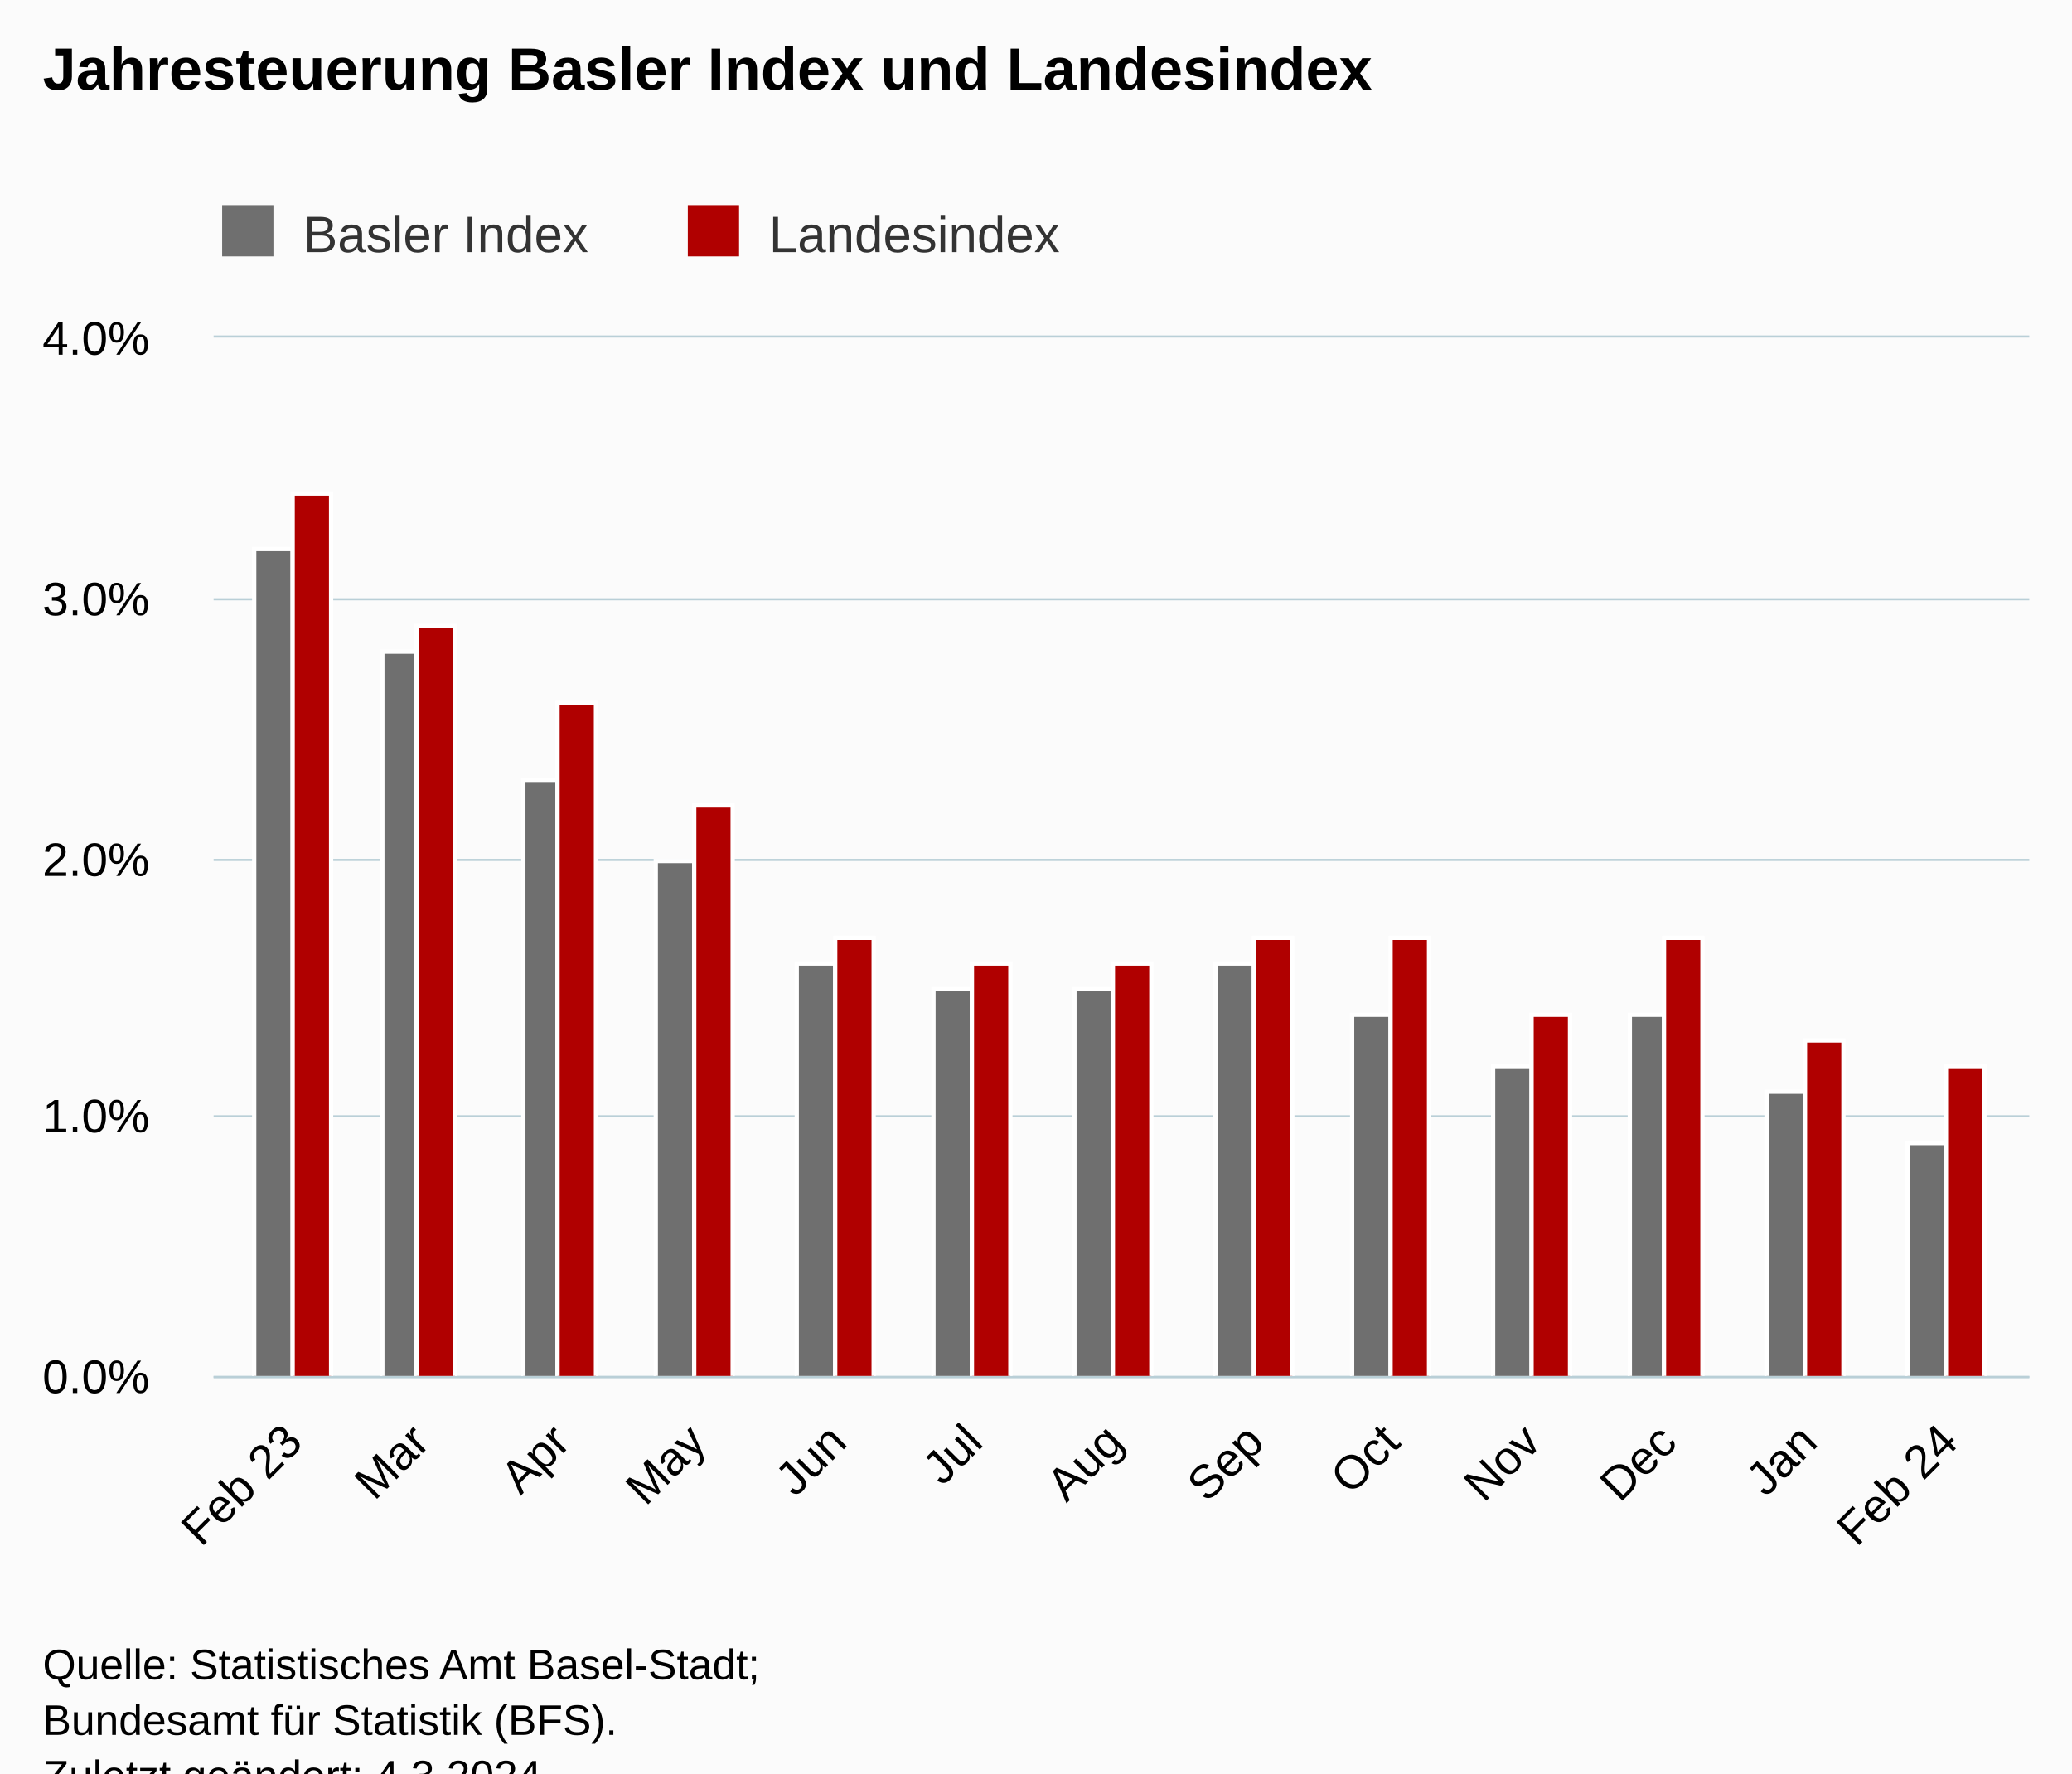
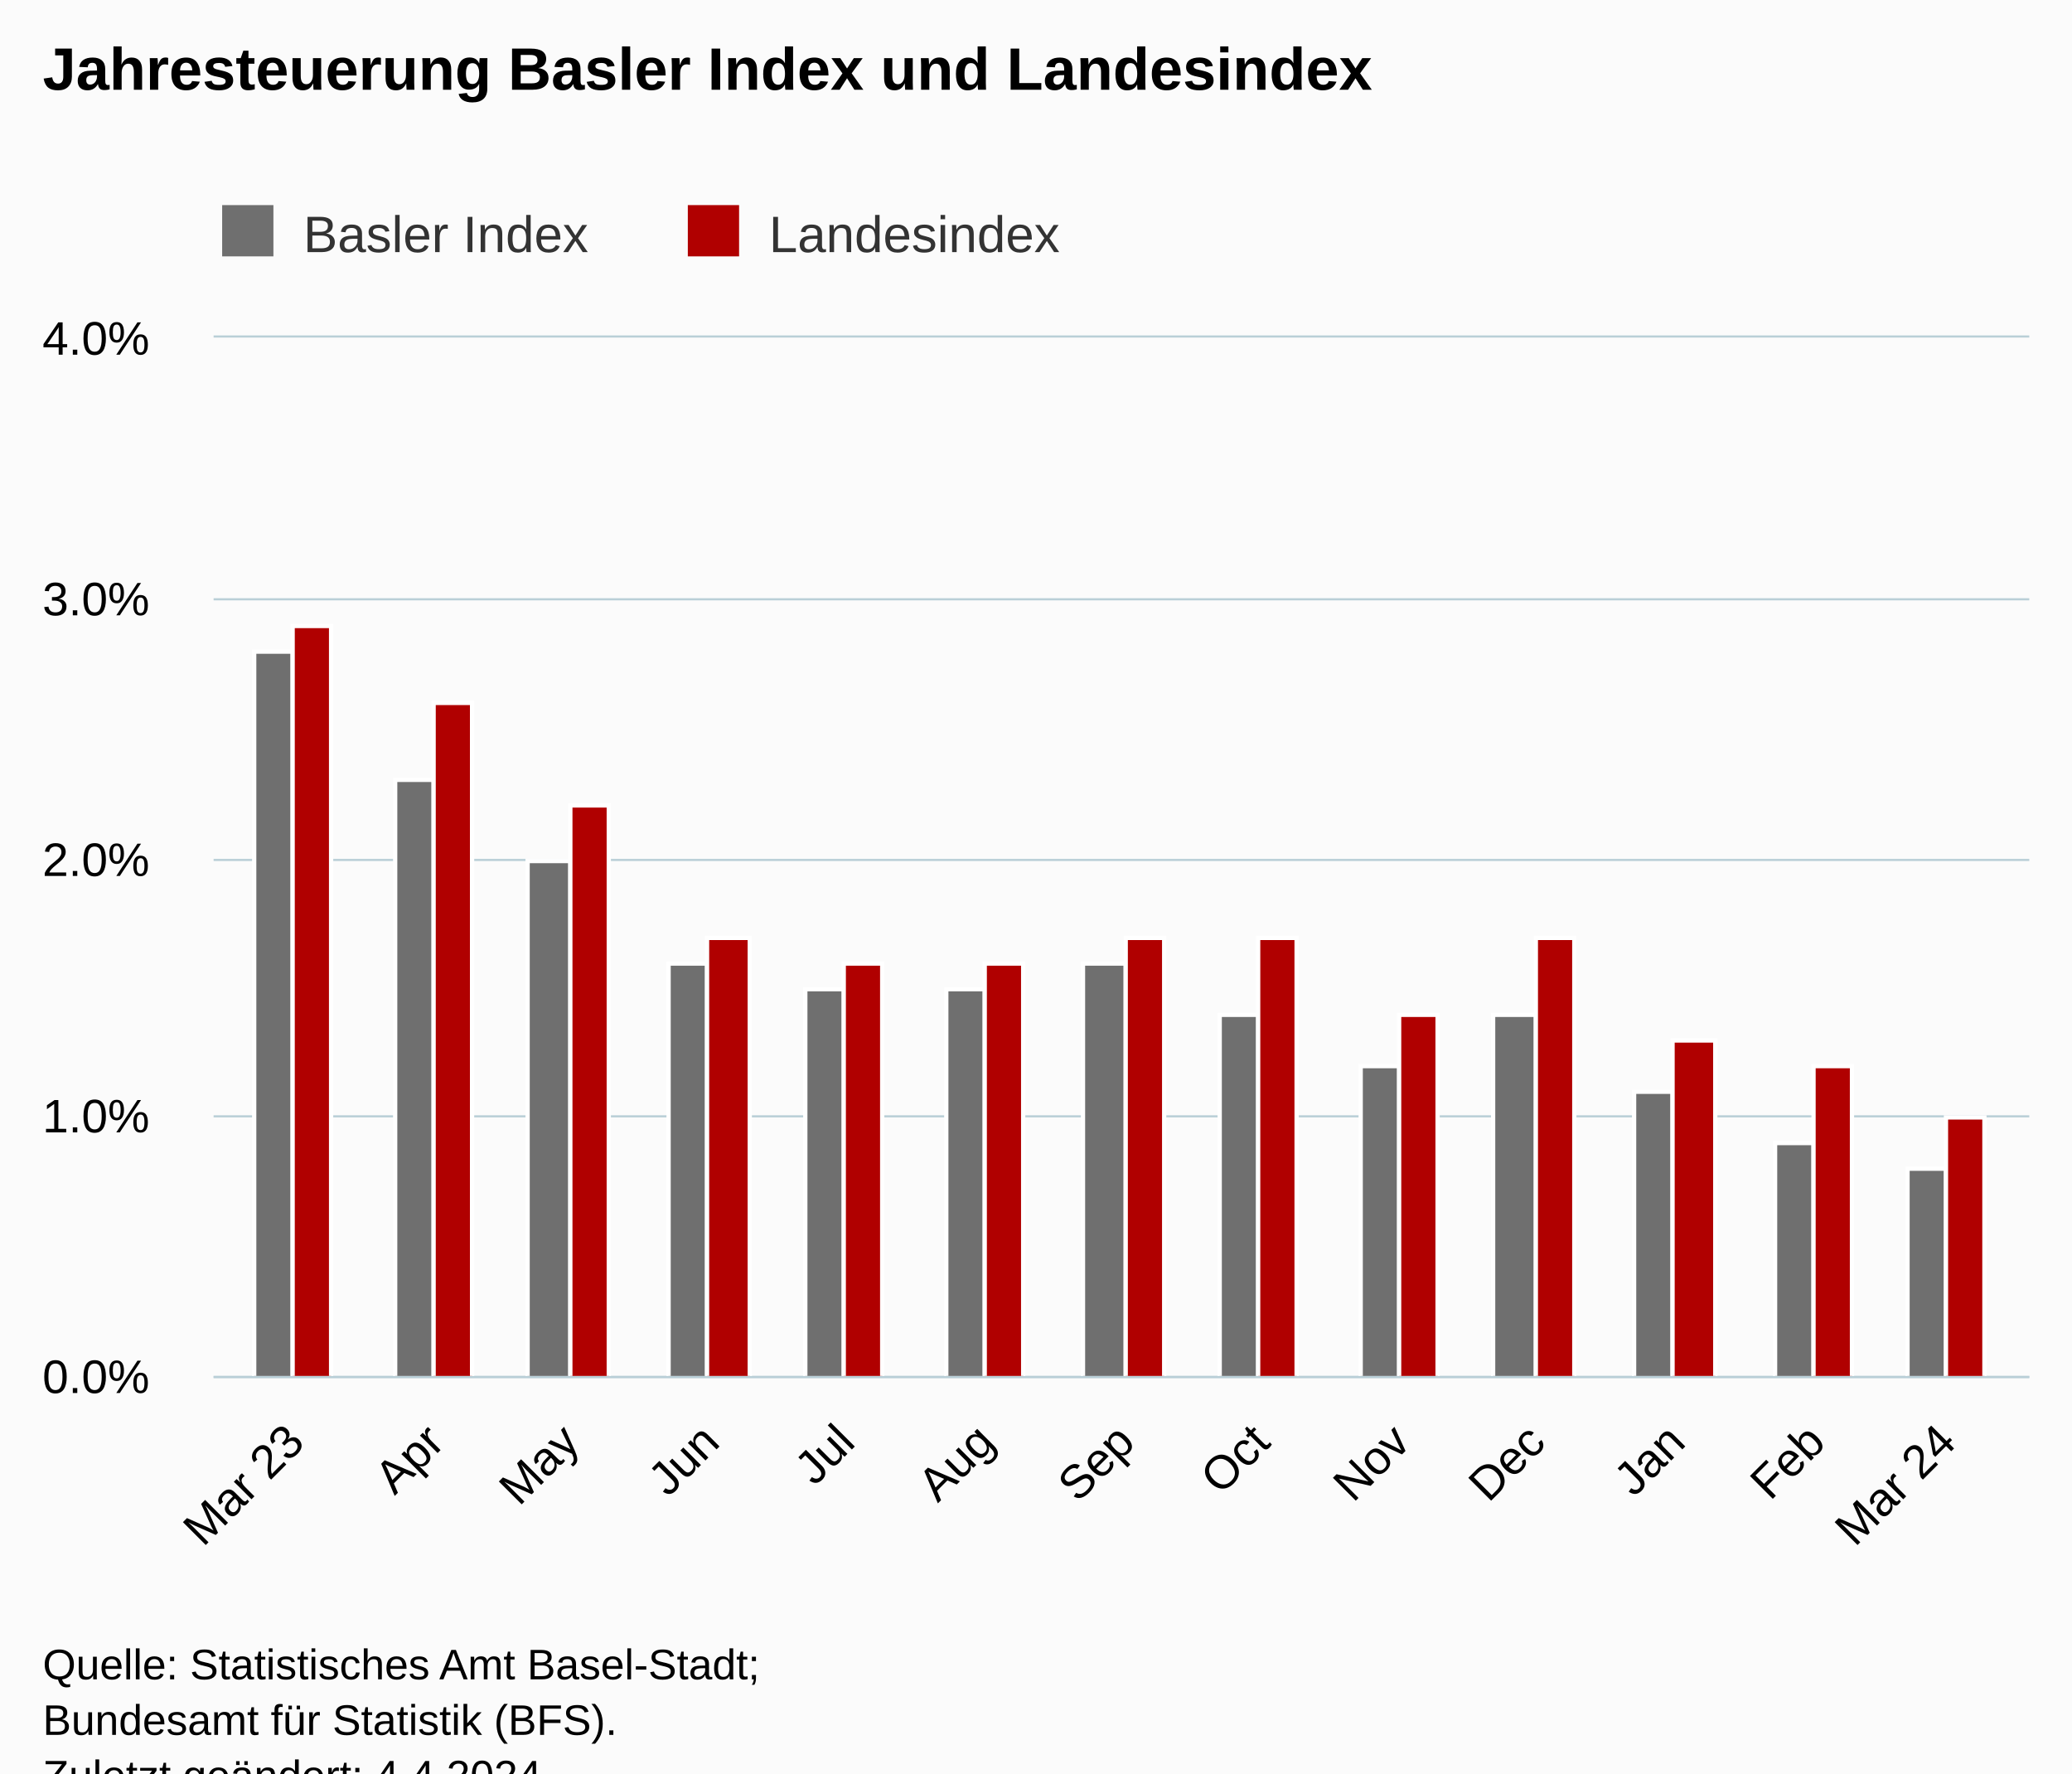
<svg xmlns="http://www.w3.org/2000/svg" version="1.1" class="highcharts-root" style="font-family:Arial;font-size:12px;" viewBox="0 0 485 415">
  <defs>
-     <clipPath id="highcharts-g8nyhel-33-">
+     <clipPath id="highcharts-lrxvazu-33-">
      <rect x="0" y="0" width="425" height="243" fill="none" />
    </clipPath>
-     <clipPath id="highcharts-g8nyhel-47-">
+     <clipPath id="highcharts-lrxvazu-47-">
      <rect x="0" y="0" width="425" height="243" fill="none" />
    </clipPath>
-     <clipPath id="highcharts-g8nyhel-61-">
+     <clipPath id="highcharts-lrxvazu-61-">
      <rect x="50" y="79" width="425" height="243" fill="none" />
    </clipPath>
  </defs>
  <rect fill="#fbfbfb" class="highcharts-background" x="0" y="0" width="485" height="428" rx="0" ry="0" />
  <rect fill="none" class="highcharts-plot-background" x="50" y="79" width="425" height="243" />
  <g class="highcharts-pane-group" data-z-index="0" />
  <g class="highcharts-grid highcharts-xaxis-grid" data-z-index="1">
    <path fill="none" data-z-index="1" class="highcharts-grid-line" d="M 68.5 79 L 68.5 322" opacity="1" />
-     <path fill="none" data-z-index="1" class="highcharts-grid-line" d="M 97.5 79 L 97.5 322" opacity="1" />
-     <path fill="none" data-z-index="1" class="highcharts-grid-line" d="M 130.5 79 L 130.5 322" opacity="1" />
-     <path fill="none" data-z-index="1" class="highcharts-grid-line" d="M 162.5 79 L 162.5 322" opacity="1" />
-     <path fill="none" data-z-index="1" class="highcharts-grid-line" d="M 195.5 79 L 195.5 322" opacity="1" />
-     <path fill="none" data-z-index="1" class="highcharts-grid-line" d="M 227.5 79 L 227.5 322" opacity="1" />
-     <path fill="none" data-z-index="1" class="highcharts-grid-line" d="M 260.5 79 L 260.5 322" opacity="1" />
-     <path fill="none" data-z-index="1" class="highcharts-grid-line" d="M 293.5 79 L 293.5 322" opacity="1" />
-     <path fill="none" data-z-index="1" class="highcharts-grid-line" d="M 325.5 79 L 325.5 322" opacity="1" />
-     <path fill="none" data-z-index="1" class="highcharts-grid-line" d="M 358.5 79 L 358.5 322" opacity="1" />
-     <path fill="none" data-z-index="1" class="highcharts-grid-line" d="M 389.5 79 L 389.5 322" opacity="1" />
-     <path fill="none" data-z-index="1" class="highcharts-grid-line" d="M 422.5 79 L 422.5 322" opacity="1" />
+     <path fill="none" data-z-index="1" class="highcharts-grid-line" d="M 101.5 79 L 101.5 322" opacity="1" />
+     <path fill="none" data-z-index="1" class="highcharts-grid-line" d="M 133.5 79 L 133.5 322" opacity="1" />
+     <path fill="none" data-z-index="1" class="highcharts-grid-line" d="M 165.5 79 L 165.5 322" opacity="1" />
+     <path fill="none" data-z-index="1" class="highcharts-grid-line" d="M 197.5 79 L 197.5 322" opacity="1" />
+     <path fill="none" data-z-index="1" class="highcharts-grid-line" d="M 230.5 79 L 230.5 322" opacity="1" />
+     <path fill="none" data-z-index="1" class="highcharts-grid-line" d="M 263.5 79 L 263.5 322" opacity="1" />
+     <path fill="none" data-z-index="1" class="highcharts-grid-line" d="M 294.5 79 L 294.5 322" opacity="1" />
+     <path fill="none" data-z-index="1" class="highcharts-grid-line" d="M 327.5 79 L 327.5 322" opacity="1" />
+     <path fill="none" data-z-index="1" class="highcharts-grid-line" d="M 359.5 79 L 359.5 322" opacity="1" />
+     <path fill="none" data-z-index="1" class="highcharts-grid-line" d="M 391.5 79 L 391.5 322" opacity="1" />
+     <path fill="none" data-z-index="1" class="highcharts-grid-line" d="M 424.5 79 L 424.5 322" opacity="1" />
    <path fill="none" data-z-index="1" class="highcharts-grid-line" d="M 455.5 79 L 455.5 322" opacity="1" />
  </g>
  <g class="highcharts-grid highcharts-yaxis-grid" data-z-index="1">
    <path fill="none" stroke="#B9CFD7" stroke-width="0.5" data-z-index="1" class="highcharts-grid-line" d="M 50 322.25 L 475 322.25" opacity="1" />
    <path fill="none" stroke="#B9CFD7" stroke-width="0.5" data-z-index="1" class="highcharts-grid-line" d="M 50 261.25 L 475 261.25" opacity="1" />
    <path fill="none" stroke="#B9CFD7" stroke-width="0.5" data-z-index="1" class="highcharts-grid-line" d="M 50 201.25 L 475 201.25" opacity="1" />
    <path fill="none" stroke="#B9CFD7" stroke-width="0.5" data-z-index="1" class="highcharts-grid-line" d="M 50 140.25 L 475 140.25" opacity="1" />
    <path fill="none" stroke="#B9CFD7" stroke-width="0.5" data-z-index="1" class="highcharts-grid-line" d="M 50 78.75 L 475 78.75" opacity="1" />
  </g>
  <rect fill="none" class="highcharts-plot-border" data-z-index="1" x="50" y="79" width="425" height="243" />
  <g class="highcharts-axis highcharts-xaxis" data-z-index="2">
    <path fill="none" class="highcharts-axis-line" stroke="#B9CFD7" stroke-width="0.5" data-z-index="7" d="M 50 322.25 L 475 322.25" />
  </g>
  <g class="highcharts-axis highcharts-yaxis" data-z-index="2">
    <path fill="none" class="highcharts-axis-line" data-z-index="7" d="M 50 79 L 50 322" />
  </g>
  <g class="highcharts-series-group" data-z-index="3">
-     <g class="highcharts-series highcharts-series-0 highcharts-column-series" data-z-index="0.1" opacity="1" transform="translate(50,79) scale(1 1)" clip-path="url(#highcharts-g8nyhel-47-)">
-       <rect x="9.5" y="49.5" width="9" height="194" fill="rgb(111,111,111)" stroke="#ffffff" stroke-width="1" opacity="1" class="highcharts-point" />
-       <rect x="39.5" y="73.5" width="8" height="170" fill="rgb(111,111,111)" stroke="#ffffff" stroke-width="1" opacity="1" class="highcharts-point" />
-       <rect x="72.5" y="103.5" width="8" height="140" fill="rgb(111,111,111)" stroke="#ffffff" stroke-width="1" opacity="1" class="highcharts-point" />
-       <rect x="103.5" y="122.5" width="9" height="121" fill="rgb(111,111,111)" stroke="#ffffff" stroke-width="1" opacity="1" class="highcharts-point" />
-       <rect x="136.5" y="146.5" width="9" height="97" fill="rgb(111,111,111)" stroke="#ffffff" stroke-width="1" opacity="1" class="highcharts-point" />
-       <rect x="168.5" y="152.5" width="9" height="91" fill="rgb(111,111,111)" stroke="#ffffff" stroke-width="1" opacity="1" class="highcharts-point" />
-       <rect x="201.5" y="152.5" width="9" height="91" fill="rgb(111,111,111)" stroke="#ffffff" stroke-width="1" opacity="1" class="highcharts-point" />
-       <rect x="234.5" y="146.5" width="9" height="97" fill="rgb(111,111,111)" stroke="#ffffff" stroke-width="1" opacity="1" class="highcharts-point" />
-       <rect x="266.5" y="158.5" width="9" height="85" fill="rgb(111,111,111)" stroke="#ffffff" stroke-width="1" opacity="1" class="highcharts-point" />
-       <rect x="299.5" y="170.5" width="9" height="73" fill="rgb(111,111,111)" stroke="#ffffff" stroke-width="1" opacity="1" class="highcharts-point" />
-       <rect x="331.5" y="158.5" width="8" height="85" fill="rgb(111,111,111)" stroke="#ffffff" stroke-width="1" opacity="1" class="highcharts-point" />
-       <rect x="363.5" y="176.5" width="9" height="67" fill="rgb(111,111,111)" stroke="#ffffff" stroke-width="1" opacity="1" class="highcharts-point" />
-       <rect x="396.5" y="188.5" width="9" height="55" fill="rgb(111,111,111)" stroke="#ffffff" stroke-width="1" opacity="1" class="highcharts-point" />
+     <g class="highcharts-series highcharts-series-0 highcharts-column-series" data-z-index="0.1" opacity="1" transform="translate(50,79) scale(1 1)" clip-path="url(#highcharts-lrxvazu-47-)">
+       <rect x="9.5" y="73.5" width="9" height="170" fill="rgb(111,111,111)" stroke="#ffffff" stroke-width="1" opacity="1" class="highcharts-point" />
+       <rect x="42.5" y="103.5" width="9" height="140" fill="rgb(111,111,111)" stroke="#ffffff" stroke-width="1" opacity="1" class="highcharts-point" />
+       <rect x="73.5" y="122.5" width="10" height="121" fill="rgb(111,111,111)" stroke="#ffffff" stroke-width="1" opacity="1" class="highcharts-point" />
+       <rect x="106.5" y="146.5" width="9" height="97" fill="rgb(111,111,111)" stroke="#ffffff" stroke-width="1" opacity="1" class="highcharts-point" />
+       <rect x="138.5" y="152.5" width="9" height="91" fill="rgb(111,111,111)" stroke="#ffffff" stroke-width="1" opacity="1" class="highcharts-point" />
+       <rect x="171.5" y="152.5" width="9" height="91" fill="rgb(111,111,111)" stroke="#ffffff" stroke-width="1" opacity="1" class="highcharts-point" />
+       <rect x="203.5" y="146.5" width="10" height="97" fill="rgb(111,111,111)" stroke="#ffffff" stroke-width="1" opacity="1" class="highcharts-point" />
+       <rect x="235.5" y="158.5" width="9" height="85" fill="rgb(111,111,111)" stroke="#ffffff" stroke-width="1" opacity="1" class="highcharts-point" />
+       <rect x="268.5" y="170.5" width="9" height="73" fill="rgb(111,111,111)" stroke="#ffffff" stroke-width="1" opacity="1" class="highcharts-point" />
+       <rect x="299.5" y="158.5" width="10" height="85" fill="rgb(111,111,111)" stroke="#ffffff" stroke-width="1" opacity="1" class="highcharts-point" />
+       <rect x="332.5" y="176.5" width="9" height="67" fill="rgb(111,111,111)" stroke="#ffffff" stroke-width="1" opacity="1" class="highcharts-point" />
+       <rect x="365.5" y="188.5" width="9" height="55" fill="rgb(111,111,111)" stroke="#ffffff" stroke-width="1" opacity="1" class="highcharts-point" />
+       <rect x="396.5" y="194.5" width="9" height="49" fill="rgb(111,111,111)" stroke="#ffffff" stroke-width="1" opacity="1" class="highcharts-point" />
    </g>
    <g class="highcharts-markers highcharts-series-0 highcharts-column-series" data-z-index="0.1" opacity="1" transform="translate(50,79) scale(1 1)" clip-path="none" />
-     <g class="highcharts-series highcharts-series-1 highcharts-column-series" data-z-index="0.1" opacity="1" transform="translate(50,79) scale(1 1)" clip-path="url(#highcharts-g8nyhel-47-)">
-       <rect x="18.5" y="36.5" width="9" height="207" fill="rgb(176,0,0)" stroke="#ffffff" stroke-width="1" opacity="1" class="highcharts-point" />
-       <rect x="47.5" y="67.5" width="9" height="176" fill="rgb(176,0,0)" stroke="#ffffff" stroke-width="1" opacity="1" class="highcharts-point" />
-       <rect x="80.5" y="85.5" width="9" height="158" fill="rgb(176,0,0)" stroke="#ffffff" stroke-width="1" opacity="1" class="highcharts-point" />
-       <rect x="112.5" y="109.5" width="9" height="134" fill="rgb(176,0,0)" stroke="#ffffff" stroke-width="1" opacity="1" class="highcharts-point" />
-       <rect x="145.5" y="140.5" width="9" height="103" fill="rgb(176,0,0)" stroke="#ffffff" stroke-width="1" opacity="1" class="highcharts-point" />
-       <rect x="177.5" y="146.5" width="9" height="97" fill="rgb(176,0,0)" stroke="#ffffff" stroke-width="1" opacity="1" class="highcharts-point" />
-       <rect x="210.5" y="146.5" width="9" height="97" fill="rgb(176,0,0)" stroke="#ffffff" stroke-width="1" opacity="1" class="highcharts-point" />
-       <rect x="243.5" y="140.5" width="9" height="103" fill="rgb(176,0,0)" stroke="#ffffff" stroke-width="1" opacity="1" class="highcharts-point" />
-       <rect x="275.5" y="140.5" width="9" height="103" fill="rgb(176,0,0)" stroke="#ffffff" stroke-width="1" opacity="1" class="highcharts-point" />
-       <rect x="308.5" y="158.5" width="9" height="85" fill="rgb(176,0,0)" stroke="#ffffff" stroke-width="1" opacity="1" class="highcharts-point" />
-       <rect x="339.5" y="140.5" width="9" height="103" fill="rgb(176,0,0)" stroke="#ffffff" stroke-width="1" opacity="1" class="highcharts-point" />
-       <rect x="372.5" y="164.5" width="9" height="79" fill="rgb(176,0,0)" stroke="#ffffff" stroke-width="1" opacity="1" class="highcharts-point" />
-       <rect x="405.5" y="170.5" width="9" height="73" fill="rgb(176,0,0)" stroke="#ffffff" stroke-width="1" opacity="1" class="highcharts-point" />
+     <g class="highcharts-series highcharts-series-1 highcharts-column-series" data-z-index="0.1" opacity="1" transform="translate(50,79) scale(1 1)" clip-path="url(#highcharts-lrxvazu-47-)">
+       <rect x="18.5" y="67.5" width="9" height="176" fill="rgb(176,0,0)" stroke="#ffffff" stroke-width="1" opacity="1" class="highcharts-point" />
+       <rect x="51.5" y="85.5" width="9" height="158" fill="rgb(176,0,0)" stroke="#ffffff" stroke-width="1" opacity="1" class="highcharts-point" />
+       <rect x="83.5" y="109.5" width="9" height="134" fill="rgb(176,0,0)" stroke="#ffffff" stroke-width="1" opacity="1" class="highcharts-point" />
+       <rect x="115.5" y="140.5" width="10" height="103" fill="rgb(176,0,0)" stroke="#ffffff" stroke-width="1" opacity="1" class="highcharts-point" />
+       <rect x="147.5" y="146.5" width="9" height="97" fill="rgb(176,0,0)" stroke="#ffffff" stroke-width="1" opacity="1" class="highcharts-point" />
+       <rect x="180.5" y="146.5" width="9" height="97" fill="rgb(176,0,0)" stroke="#ffffff" stroke-width="1" opacity="1" class="highcharts-point" />
+       <rect x="213.5" y="140.5" width="9" height="103" fill="rgb(176,0,0)" stroke="#ffffff" stroke-width="1" opacity="1" class="highcharts-point" />
+       <rect x="244.5" y="140.5" width="9" height="103" fill="rgb(176,0,0)" stroke="#ffffff" stroke-width="1" opacity="1" class="highcharts-point" />
+       <rect x="277.5" y="158.5" width="9" height="85" fill="rgb(176,0,0)" stroke="#ffffff" stroke-width="1" opacity="1" class="highcharts-point" />
+       <rect x="309.5" y="140.5" width="9" height="103" fill="rgb(176,0,0)" stroke="#ffffff" stroke-width="1" opacity="1" class="highcharts-point" />
+       <rect x="341.5" y="164.5" width="10" height="79" fill="rgb(176,0,0)" stroke="#ffffff" stroke-width="1" opacity="1" class="highcharts-point" />
+       <rect x="374.5" y="170.5" width="9" height="73" fill="rgb(176,0,0)" stroke="#ffffff" stroke-width="1" opacity="1" class="highcharts-point" />
+       <rect x="405.5" y="182.5" width="9" height="61" fill="rgb(176,0,0)" stroke="#ffffff" stroke-width="1" opacity="1" class="highcharts-point" />
    </g>
    <g class="highcharts-markers highcharts-series-1 highcharts-column-series" data-z-index="0.1" opacity="1" transform="translate(50,79) scale(1 1)" clip-path="none" />
  </g>
  <text x="10" text-anchor="start" class="highcharts-title" data-z-index="4" style="color:#000000;font-size:14px;font-weight:bold;fill:#000000;" y="21">
    <tspan>Jahresteuerung Basler Index und Landesindex</tspan>
  </text>
  <text x="10" text-anchor="start" class="highcharts-subtitle" data-z-index="4" style="color:#000000;font-size:12px;font-weight:normal;fill:#000000;" y="40" />
  <text x="10" text-anchor="start" class="highcharts-caption" data-z-index="4" style="color:#666666;fill:#666666;" y="375" />
  <g class="highcharts-legend" data-z-index="7" transform="translate(42,41)">
    <rect fill="none" class="highcharts-legend-box" rx="0" ry="0" x="0" y="0" width="217" height="26" visibility="visible" />
    <g data-z-index="1">
      <g>
        <g class="highcharts-legend-item highcharts-column-series highcharts-color-undefined highcharts-series-0" data-z-index="1" transform="translate(8,3)">
          <text x="21" style="color:#333333;cursor:pointer;font-size:12px;font-weight:normal;fill:#333333;" text-anchor="start" data-z-index="2" y="15">
            <tspan>Basler Index</tspan>
          </text>
          <rect x="2" y="4" width="12" height="12" fill="rgb(111,111,111)" class="highcharts-point" data-z-index="3" />
        </g>
        <g class="highcharts-legend-item highcharts-column-series highcharts-color-undefined highcharts-series-1" data-z-index="1" transform="translate(117,3)">
          <text x="21" y="15" style="color:#333333;cursor:pointer;font-size:12px;font-weight:normal;fill:#333333;" text-anchor="start" data-z-index="2">
            <tspan>Landesindex</tspan>
          </text>
          <rect x="2" y="4" width="12" height="12" fill="rgb(176,0,0)" class="highcharts-point" data-z-index="3" />
        </g>
      </g>
    </g>
  </g>
  <g class="highcharts-axis-labels highcharts-xaxis-labels" data-z-index="7">
-     <text x="71.288" style="color:#000000;cursor:default;font-size:11px;fill:#000000;" text-anchor="end" transform="translate(0,0) rotate(-45 71.28756 338)" y="338" opacity="1">
-       <tspan>Feb 23</tspan>
+     <text x="71.732" style="color:#000000;cursor:default;font-size:11px;fill:#000000;" text-anchor="end" transform="translate(0,0) rotate(-45 71.73244 338)" y="338" opacity="1">
+       <tspan>Mar 23</tspan>
    </text>
-     <text x="101.015" style="color:#000000;cursor:default;font-size:11px;fill:#000000;" text-anchor="end" transform="translate(0,0) rotate(-45 101.0153 338)" y="338" opacity="1">Mar</text>
-     <text x="133.928" style="color:#000000;cursor:default;font-size:11px;fill:#000000;" text-anchor="end" transform="translate(0,0) rotate(-45 133.9281 338)" y="338" opacity="1">Apr</text>
-     <text x="165.779" style="color:#000000;cursor:default;font-size:11px;fill:#000000;" text-anchor="end" transform="translate(0,0) rotate(-45 165.7792 338)" y="338" opacity="1">May</text>
-     <text x="198.692" style="color:#000000;cursor:default;font-size:11px;fill:#000000;" text-anchor="end" transform="translate(0,0) rotate(-45 198.692 338)" y="338" opacity="1">Jun</text>
-     <text x="230.543" style="color:#000000;cursor:default;font-size:11px;fill:#000000;" text-anchor="end" transform="translate(0,0) rotate(-45 230.5431 338)" y="338" opacity="1">Jul</text>
-     <text x="263.456" style="color:#000000;cursor:default;font-size:11px;fill:#000000;" text-anchor="end" transform="translate(0,0) rotate(-45 263.4559 338)" y="338" opacity="1">Aug</text>
-     <text x="296.369" style="color:#000000;cursor:default;font-size:11px;fill:#000000;" text-anchor="end" transform="translate(0,0) rotate(-45 296.3687 338)" y="338" opacity="1">Sep</text>
-     <text x="328.22" style="color:#000000;cursor:default;font-size:11px;fill:#000000;" text-anchor="end" transform="translate(0,0) rotate(-45 328.2199 338)" y="338" opacity="1">Oct</text>
-     <text x="361.133" style="color:#000000;cursor:default;font-size:11px;fill:#000000;" text-anchor="end" transform="translate(0,0) rotate(-45 361.1327 338)" y="338" opacity="1">Nov</text>
-     <text x="392.984" style="color:#000000;cursor:default;font-size:11px;fill:#000000;" text-anchor="end" transform="translate(0,0) rotate(-45 392.9838 338)" y="338" opacity="1">Dec</text>
-     <text x="425.897" style="color:#000000;cursor:default;font-size:11px;fill:#000000;" text-anchor="end" transform="translate(0,0) rotate(-45 425.8966 338)" y="338" opacity="1">Jan</text>
-     <text x="458.809" style="color:#000000;cursor:default;font-size:11px;fill:#000000;" text-anchor="end" transform="translate(0,0) rotate(-45 458.8094 338)" y="338" opacity="1">
-       <tspan>Feb 24</tspan>
+     <text x="104.48" style="color:#000000;cursor:default;font-size:11px;fill:#000000;" text-anchor="end" transform="translate(0,0) rotate(-45 104.48 338)" y="338" opacity="1">Apr</text>
+     <text x="136.171" style="color:#000000;cursor:default;font-size:11px;fill:#000000;" text-anchor="end" transform="translate(0,0) rotate(-45 136.1712 338)" y="338" opacity="1">May</text>
+     <text x="168.919" style="color:#000000;cursor:default;font-size:11px;fill:#000000;" text-anchor="end" transform="translate(0,0) rotate(-45 168.9188 338)" y="338" opacity="1">Jun</text>
+     <text x="200.61" style="color:#000000;cursor:default;font-size:11px;fill:#000000;" text-anchor="end" transform="translate(0,0) rotate(-45 200.61 338)" y="338" opacity="1">Jul</text>
+     <text x="233.358" style="color:#000000;cursor:default;font-size:11px;fill:#000000;" text-anchor="end" transform="translate(0,0) rotate(-45 233.3575 338)" y="338" opacity="1">Aug</text>
+     <text x="266.105" style="color:#000000;cursor:default;font-size:11px;fill:#000000;" text-anchor="end" transform="translate(0,0) rotate(-45 266.1051 338)" y="338" opacity="1">Sep</text>
+     <text x="297.796" style="color:#000000;cursor:default;font-size:11px;fill:#000000;" text-anchor="end" transform="translate(0,0) rotate(-45 297.7963 338)" y="338" opacity="1">Oct</text>
+     <text x="330.544" style="color:#000000;cursor:default;font-size:11px;fill:#000000;" text-anchor="end" transform="translate(0,0) rotate(-45 330.5438 338)" y="338" opacity="1">Nov</text>
+     <text x="362.235" style="color:#000000;cursor:default;font-size:11px;fill:#000000;" text-anchor="end" transform="translate(0,0) rotate(-45 362.235 338)" y="338" opacity="1">Dec</text>
+     <text x="394.983" style="color:#000000;cursor:default;font-size:11px;fill:#000000;" text-anchor="end" transform="translate(0,0) rotate(-45 394.9826 338)" y="338" opacity="1">Jan</text>
+     <text x="427.73" style="color:#000000;cursor:default;font-size:11px;fill:#000000;" text-anchor="end" transform="translate(0,0) rotate(-45 427.7302 338)" y="338" opacity="1">Feb</text>
+     <text x="458.365" style="color:#000000;cursor:default;font-size:11px;fill:#000000;" text-anchor="end" transform="translate(0,0) rotate(-45 458.365 338)" y="338" opacity="1">
+       <tspan>Mar 24</tspan>
    </text>
  </g>
  <g class="highcharts-axis-labels highcharts-yaxis-labels" data-z-index="7">
    <text x="35" style="color:#000000;cursor:default;font-size:11px;fill:#000000;" text-anchor="end" transform="translate(0,0)" y="326" opacity="1">0.0%</text>
    <text x="35" style="color:#000000;cursor:default;font-size:11px;fill:#000000;" text-anchor="end" transform="translate(0,0)" y="265" opacity="1">1.0%</text>
    <text x="35" style="color:#000000;cursor:default;font-size:11px;fill:#000000;" text-anchor="end" transform="translate(0,0)" y="205" opacity="1">2.0%</text>
    <text x="35" style="color:#000000;cursor:default;font-size:11px;fill:#000000;" text-anchor="end" transform="translate(0,0)" y="144" opacity="1">3.0%</text>
    <text x="35" style="color:#000000;cursor:default;font-size:11px;fill:#000000;" text-anchor="end" transform="translate(0,0)" y="83" opacity="1">4.0%</text>
  </g>
  <text x="10" class="highcharts-credits" text-anchor="start" data-z-index="8" style="cursor:default;color:#000000;font-size:10px;fill:#000000;" y="393">
    <tspan>Quelle: Statistisches Amt Basel-Stadt;</tspan>
    <tspan x="10" dy="13">Bundesamt für Statistik (BFS).</tspan>
-     <tspan x="10" dy="13">Zuletzt geändert: 4.3.2024</tspan>
+     <tspan x="10" dy="13">Zuletzt geändert: 4.4.2024</tspan>
  </text>
-   <g class="highcharts-control-points" data-z-index="99" clip-path="url(#highcharts-g8nyhel-61-)" />
+   <g class="highcharts-control-points" data-z-index="99" clip-path="url(#highcharts-lrxvazu-61-)" />
</svg>
